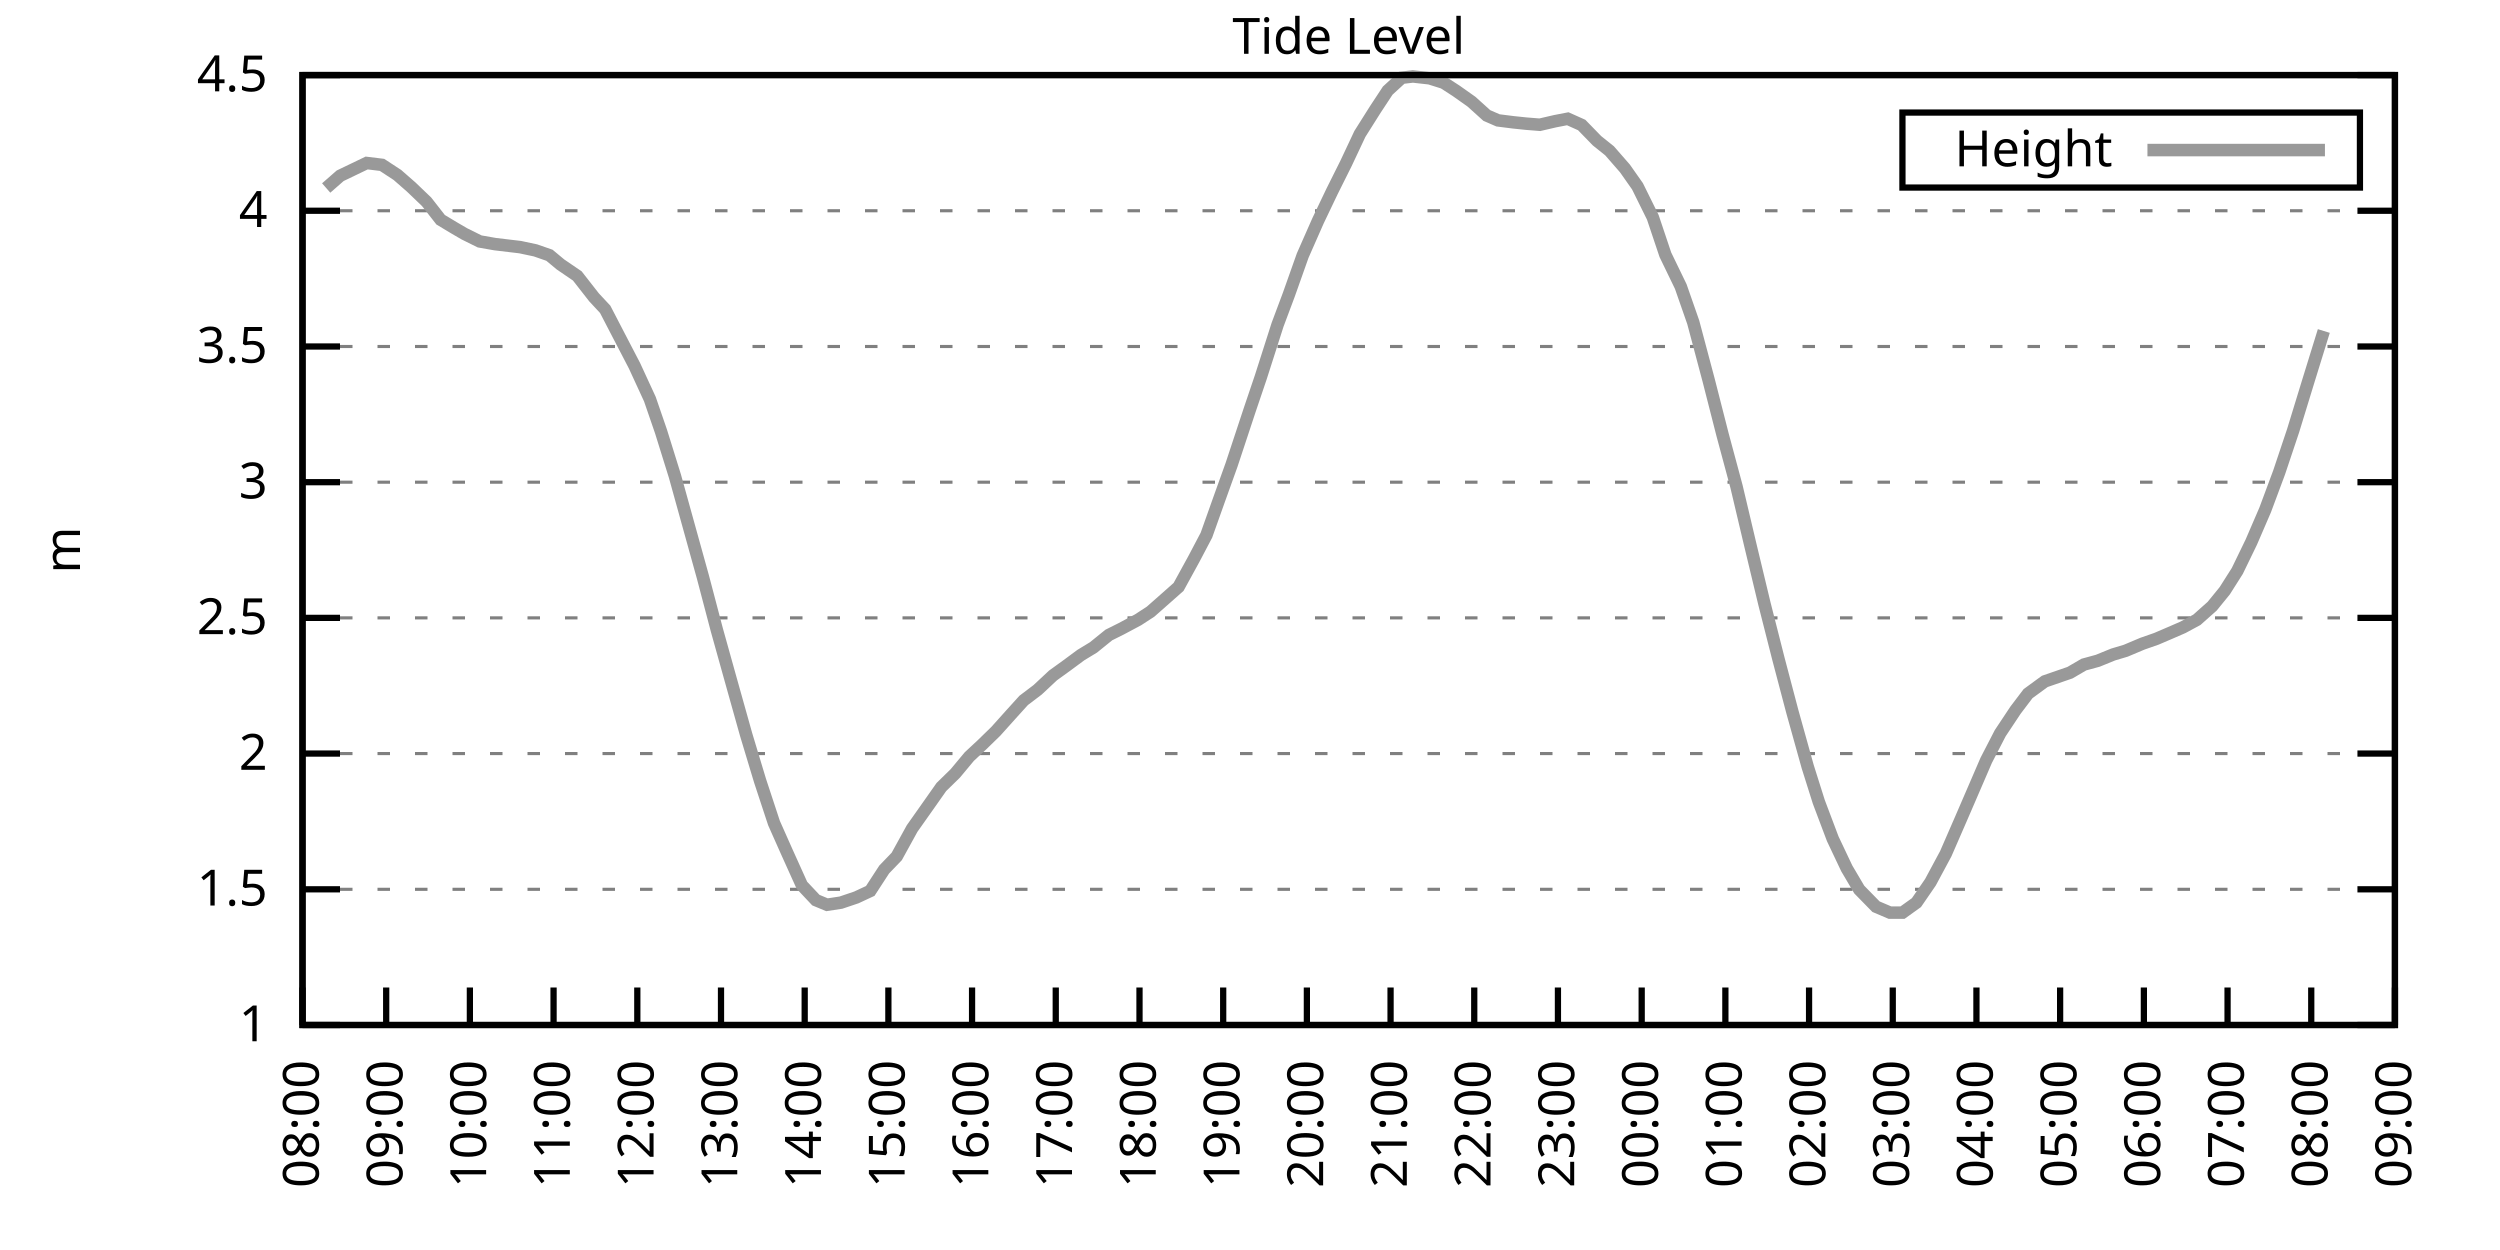
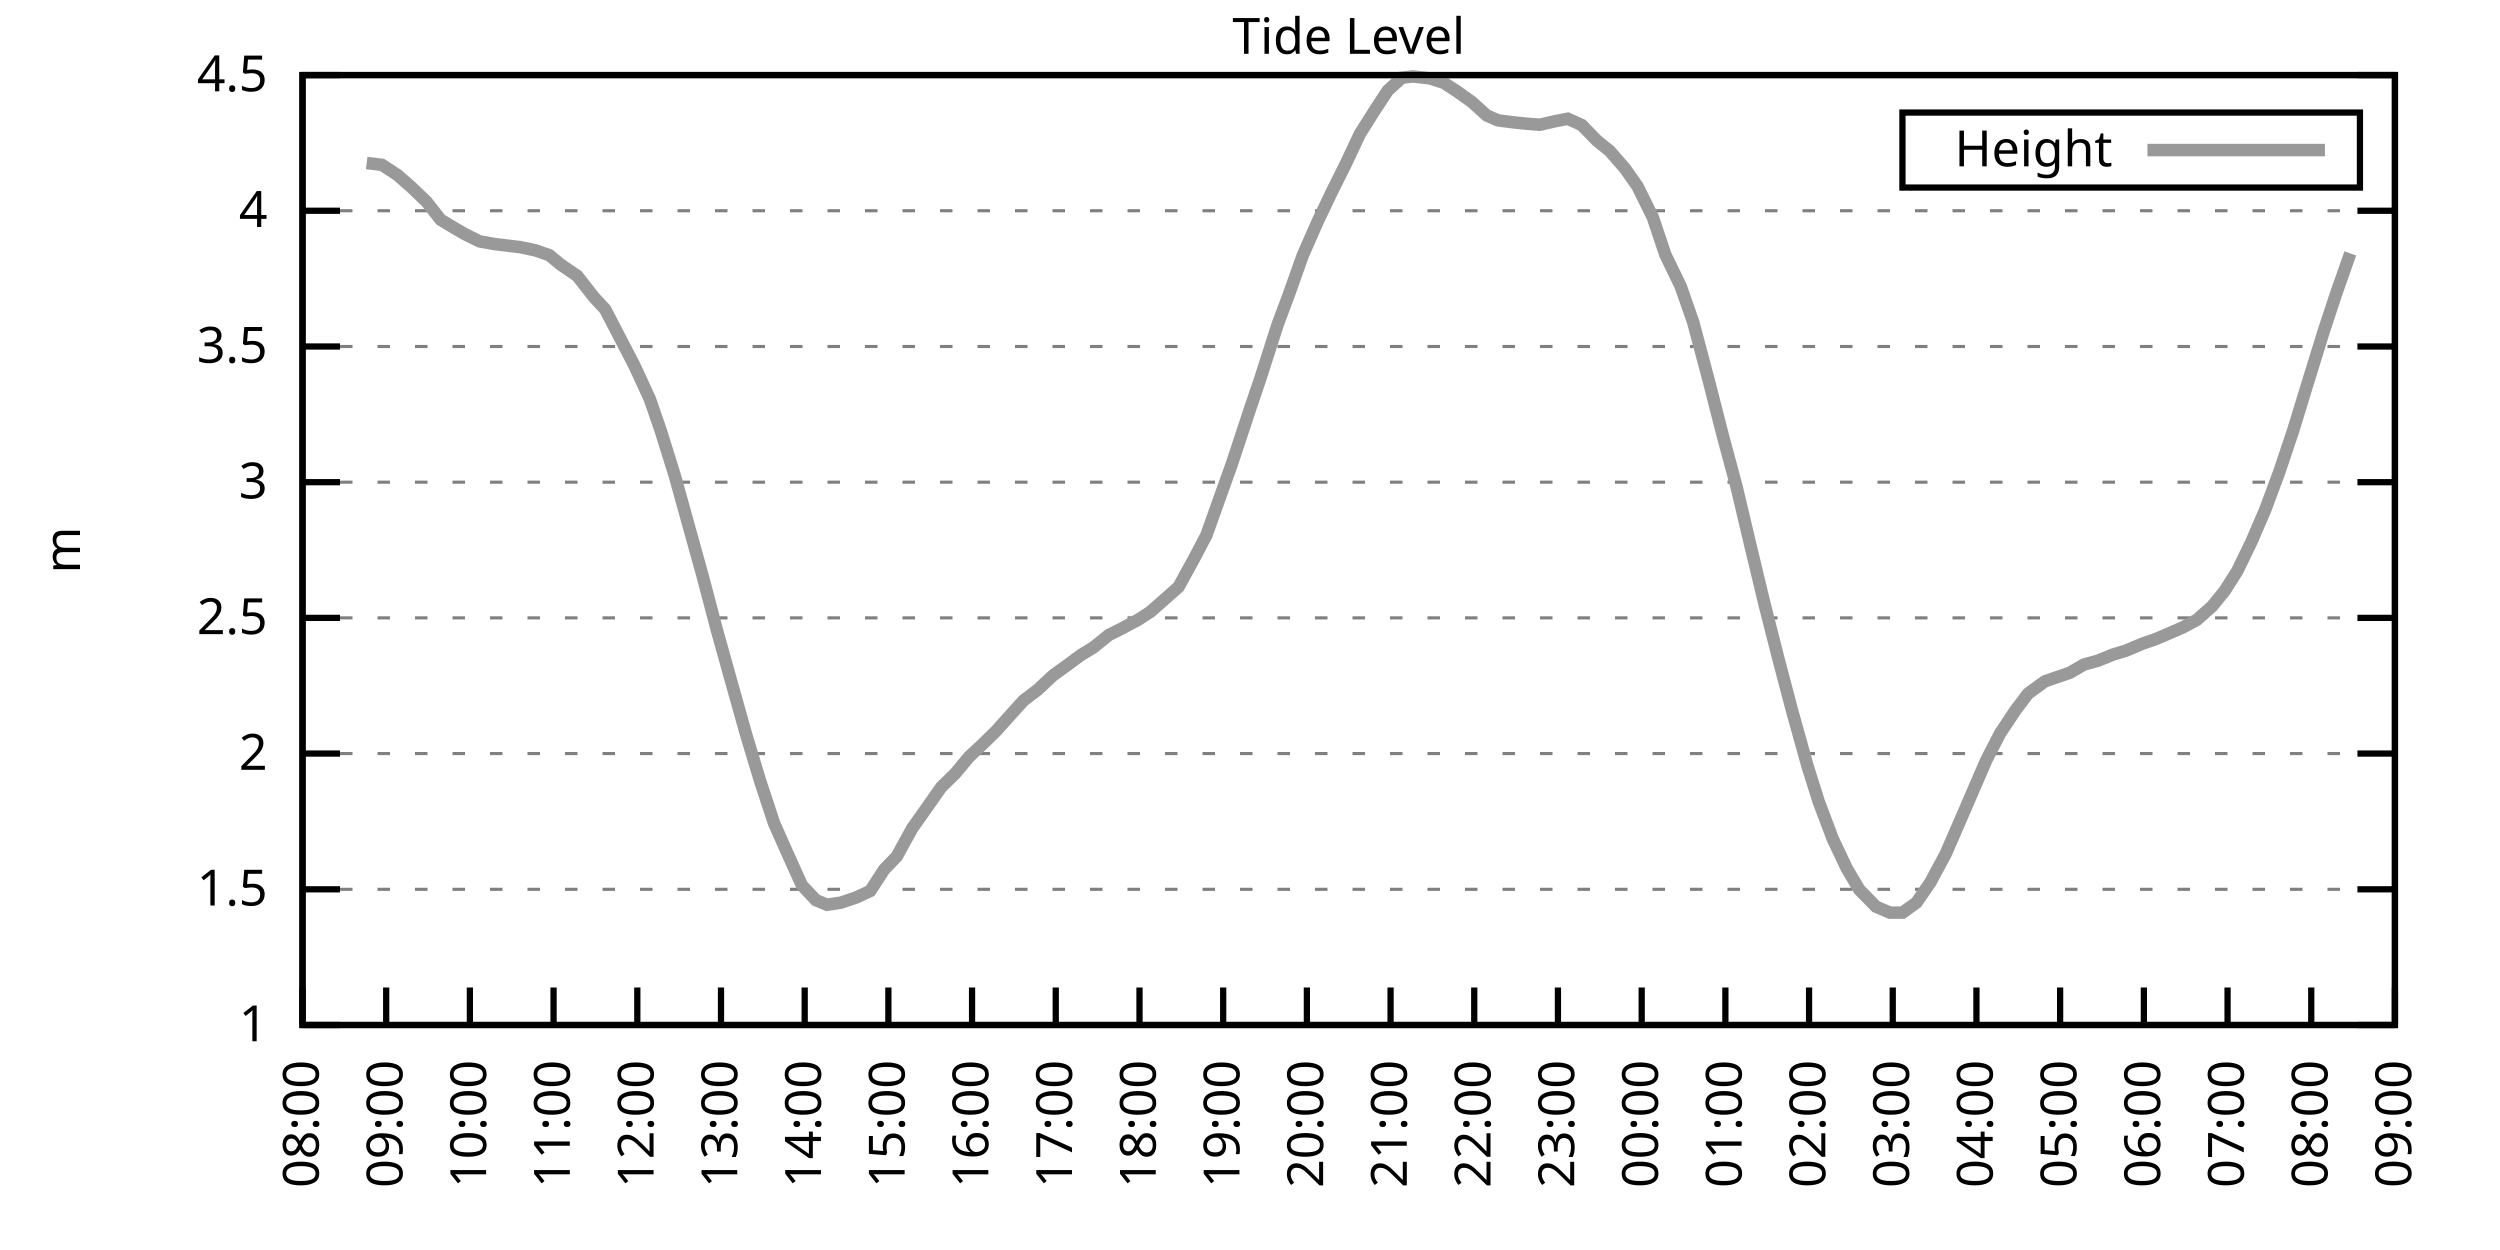
<svg xmlns="http://www.w3.org/2000/svg" xmlns:xlink="http://www.w3.org/1999/xlink" width="400" height="200" viewBox="0 0 400 200">
  <g id="gnuplot_canvas">
    <rect x="0" y="0" width="400" height="200" fill="none" />
    <defs>
      <circle id="gpDot" r="0.5" stroke-width="0.5" stroke="currentColor" />
      <path id="gpPt0" stroke-width="0.333" stroke="currentColor" d="M-1,0 h2 M0,-1 v2" />
      <path id="gpPt1" stroke-width="0.333" stroke="currentColor" d="M-1,-1 L1,1 M1,-1 L-1,1" />
      <path id="gpPt2" stroke-width="0.333" stroke="currentColor" d="M-1,0 L1,0 M0,-1 L0,1 M-1,-1 L1,1 M-1,1 L1,-1" />
      <rect id="gpPt3" stroke-width="0.333" stroke="currentColor" x="-1" y="-1" width="2" height="2" />
      <rect id="gpPt4" stroke-width="0.333" stroke="currentColor" fill="currentColor" x="-1" y="-1" width="2" height="2" />
      <circle id="gpPt5" stroke-width="0.333" stroke="currentColor" cx="0" cy="0" r="1" />
      <use xlink:href="#gpPt5" id="gpPt6" fill="currentColor" stroke="none" />
      <path id="gpPt7" stroke-width="0.333" stroke="currentColor" d="M0,-1.33 L-1.33,0.67 L1.33,0.67 z" />
      <use xlink:href="#gpPt7" id="gpPt8" fill="currentColor" stroke="none" />
      <use xlink:href="#gpPt7" id="gpPt9" stroke="currentColor" transform="rotate(180)" />
      <use xlink:href="#gpPt9" id="gpPt10" fill="currentColor" stroke="none" />
      <use xlink:href="#gpPt3" id="gpPt11" stroke="currentColor" transform="rotate(45)" />
      <use xlink:href="#gpPt11" id="gpPt12" fill="currentColor" stroke="none" />
      <path id="gpPt13" stroke-width="0.333" stroke="currentColor" d="M0,1.330 L1.265,0.411 L0.782,-1.067 L-0.782,-1.076 L-1.265,0.411 z" />
      <use xlink:href="#gpPt13" id="gpPt14" fill="currentColor" stroke="none" />
      <filter id="textbox" filterUnits="objectBoundingBox" x="0" y="0" height="1" width="1">
        <feFlood flood-color="white" flood-opacity="1" result="bgnd" />
        <feComposite in="SourceGraphic" in2="bgnd" operator="atop" />
      </filter>
      <filter id="greybox" filterUnits="objectBoundingBox" x="0" y="0" height="1" width="1">
        <feFlood flood-color="lightgrey" flood-opacity="1" result="grey" />
        <feComposite in="SourceGraphic" in2="grey" operator="atop" />
      </filter>
    </defs>
    <g fill="none" color="white" stroke="currentColor" stroke-width="1.00" stroke-linecap="butt" stroke-linejoin="miter">
</g>
    <g fill="none" color="black" stroke="currentColor" stroke-width="1.00" stroke-linecap="butt" stroke-linejoin="miter">
      <g stroke="none" shape-rendering="crispEdges">
        <polygon fill="rgb(255, 255, 255)" points="48.40,164.00 383.18,164.00 383.18,12.02 48.40,12.02 " />
      </g>
    </g>
    <g fill="none" color="black" stroke="currentColor" stroke-width="1.00" stroke-linecap="butt" stroke-linejoin="miter">
</g>
    <g fill="none" color="black" stroke="black" stroke-width="0.50" stroke-linecap="butt" stroke-linejoin="miter">
</g>
    <g fill="none" color="gray" stroke="currentColor" stroke-width="0.50" stroke-linecap="butt" stroke-linejoin="miter">
      <path stroke="gray" stroke-dasharray="2,4" class="gridline" d="M48.40,164.00 L383.19,164.00  " />
    </g>
    <g fill="none" color="gray" stroke="gray" stroke-width="1.00" stroke-linecap="butt" stroke-linejoin="miter">
</g>
    <g fill="none" color="black" stroke="currentColor" stroke-width="1.00" stroke-linecap="butt" stroke-linejoin="miter">
      <path stroke="black" d="M48.40,164.00 L54.40,164.00 M383.19,164.00 L377.19,164.00  " />
      <g transform="translate(42.80,166.60)" stroke="none" fill="black" font-family="Sans" font-size="8.00" text-anchor="end">
        <text>
          <tspan font-family="Sans"> 1</tspan>
        </text>
      </g>
    </g>
    <g fill="none" color="black" stroke="currentColor" stroke-width="1.00" stroke-linecap="butt" stroke-linejoin="miter">
</g>
    <g fill="none" color="black" stroke="black" stroke-width="0.50" stroke-linecap="butt" stroke-linejoin="miter">
</g>
    <g fill="none" color="gray" stroke="currentColor" stroke-width="0.50" stroke-linecap="butt" stroke-linejoin="miter">
      <path stroke="gray" stroke-dasharray="2,4" class="gridline" d="M48.40,142.29 L383.19,142.29  " />
    </g>
    <g fill="none" color="gray" stroke="gray" stroke-width="1.00" stroke-linecap="butt" stroke-linejoin="miter">
</g>
    <g fill="none" color="black" stroke="currentColor" stroke-width="1.00" stroke-linecap="butt" stroke-linejoin="miter">
      <path stroke="black" d="M48.40,142.29 L54.40,142.29 M383.19,142.29 L377.19,142.29  " />
      <g transform="translate(42.80,144.89)" stroke="none" fill="black" font-family="Sans" font-size="8.00" text-anchor="end">
        <text>
          <tspan font-family="Sans"> 1.5</tspan>
        </text>
      </g>
    </g>
    <g fill="none" color="black" stroke="currentColor" stroke-width="1.00" stroke-linecap="butt" stroke-linejoin="miter">
</g>
    <g fill="none" color="black" stroke="black" stroke-width="0.50" stroke-linecap="butt" stroke-linejoin="miter">
</g>
    <g fill="none" color="gray" stroke="currentColor" stroke-width="0.50" stroke-linecap="butt" stroke-linejoin="miter">
      <path stroke="gray" stroke-dasharray="2,4" class="gridline" d="M48.40,120.57 L383.19,120.57  " />
    </g>
    <g fill="none" color="gray" stroke="gray" stroke-width="1.00" stroke-linecap="butt" stroke-linejoin="miter">
</g>
    <g fill="none" color="black" stroke="currentColor" stroke-width="1.00" stroke-linecap="butt" stroke-linejoin="miter">
      <path stroke="black" d="M48.40,120.57 L54.40,120.57 M383.19,120.57 L377.19,120.57  " />
      <g transform="translate(42.80,123.17)" stroke="none" fill="black" font-family="Sans" font-size="8.00" text-anchor="end">
        <text>
          <tspan font-family="Sans"> 2</tspan>
        </text>
      </g>
    </g>
    <g fill="none" color="black" stroke="currentColor" stroke-width="1.00" stroke-linecap="butt" stroke-linejoin="miter">
</g>
    <g fill="none" color="black" stroke="black" stroke-width="0.50" stroke-linecap="butt" stroke-linejoin="miter">
</g>
    <g fill="none" color="gray" stroke="currentColor" stroke-width="0.50" stroke-linecap="butt" stroke-linejoin="miter">
      <path stroke="gray" stroke-dasharray="2,4" class="gridline" d="M48.40,98.86 L383.19,98.86  " />
    </g>
    <g fill="none" color="gray" stroke="gray" stroke-width="1.00" stroke-linecap="butt" stroke-linejoin="miter">
</g>
    <g fill="none" color="black" stroke="currentColor" stroke-width="1.00" stroke-linecap="butt" stroke-linejoin="miter">
      <path stroke="black" d="M48.40,98.86 L54.40,98.86 M383.19,98.86 L377.19,98.86  " />
      <g transform="translate(42.80,101.46)" stroke="none" fill="black" font-family="Sans" font-size="8.00" text-anchor="end">
        <text>
          <tspan font-family="Sans"> 2.5</tspan>
        </text>
      </g>
    </g>
    <g fill="none" color="black" stroke="currentColor" stroke-width="1.00" stroke-linecap="butt" stroke-linejoin="miter">
</g>
    <g fill="none" color="black" stroke="black" stroke-width="0.50" stroke-linecap="butt" stroke-linejoin="miter">
</g>
    <g fill="none" color="gray" stroke="currentColor" stroke-width="0.50" stroke-linecap="butt" stroke-linejoin="miter">
      <path stroke="gray" stroke-dasharray="2,4" class="gridline" d="M48.40,77.15 L383.19,77.15  " />
    </g>
    <g fill="none" color="gray" stroke="gray" stroke-width="1.00" stroke-linecap="butt" stroke-linejoin="miter">
</g>
    <g fill="none" color="black" stroke="currentColor" stroke-width="1.00" stroke-linecap="butt" stroke-linejoin="miter">
      <path stroke="black" d="M48.40,77.15 L54.40,77.15 M383.19,77.15 L377.19,77.15  " />
      <g transform="translate(42.80,79.75)" stroke="none" fill="black" font-family="Sans" font-size="8.00" text-anchor="end">
        <text>
          <tspan font-family="Sans"> 3</tspan>
        </text>
      </g>
    </g>
    <g fill="none" color="black" stroke="currentColor" stroke-width="1.00" stroke-linecap="butt" stroke-linejoin="miter">
</g>
    <g fill="none" color="black" stroke="black" stroke-width="0.50" stroke-linecap="butt" stroke-linejoin="miter">
</g>
    <g fill="none" color="gray" stroke="currentColor" stroke-width="0.50" stroke-linecap="butt" stroke-linejoin="miter">
      <path stroke="gray" stroke-dasharray="2,4" class="gridline" d="M48.40,55.44 L383.19,55.44  " />
    </g>
    <g fill="none" color="gray" stroke="gray" stroke-width="1.00" stroke-linecap="butt" stroke-linejoin="miter">
</g>
    <g fill="none" color="black" stroke="currentColor" stroke-width="1.00" stroke-linecap="butt" stroke-linejoin="miter">
      <path stroke="black" d="M48.40,55.44 L54.40,55.44 M383.19,55.44 L377.19,55.44  " />
      <g transform="translate(42.80,58.04)" stroke="none" fill="black" font-family="Sans" font-size="8.00" text-anchor="end">
        <text>
          <tspan font-family="Sans"> 3.5</tspan>
        </text>
      </g>
    </g>
    <g fill="none" color="black" stroke="currentColor" stroke-width="1.00" stroke-linecap="butt" stroke-linejoin="miter">
</g>
    <g fill="none" color="black" stroke="black" stroke-width="0.50" stroke-linecap="butt" stroke-linejoin="miter">
</g>
    <g fill="none" color="gray" stroke="currentColor" stroke-width="0.50" stroke-linecap="butt" stroke-linejoin="miter">
      <path stroke="gray" stroke-dasharray="2,4" class="gridline" d="M48.40,33.72 L383.19,33.72  " />
    </g>
    <g fill="none" color="gray" stroke="gray" stroke-width="1.00" stroke-linecap="butt" stroke-linejoin="miter">
</g>
    <g fill="none" color="black" stroke="currentColor" stroke-width="1.00" stroke-linecap="butt" stroke-linejoin="miter">
      <path stroke="black" d="M48.40,33.72 L54.40,33.72 M383.19,33.72 L377.19,33.72  " />
      <g transform="translate(42.80,36.32)" stroke="none" fill="black" font-family="Sans" font-size="8.00" text-anchor="end">
        <text>
          <tspan font-family="Sans"> 4</tspan>
        </text>
      </g>
    </g>
    <g fill="none" color="black" stroke="currentColor" stroke-width="1.00" stroke-linecap="butt" stroke-linejoin="miter">
</g>
    <g fill="none" color="black" stroke="black" stroke-width="0.50" stroke-linecap="butt" stroke-linejoin="miter">
</g>
    <g fill="none" color="gray" stroke="currentColor" stroke-width="0.50" stroke-linecap="butt" stroke-linejoin="miter">
      <path stroke="gray" stroke-dasharray="2,4" class="gridline" d="M48.40,12.01 L383.19,12.01  " />
    </g>
    <g fill="none" color="gray" stroke="gray" stroke-width="1.00" stroke-linecap="butt" stroke-linejoin="miter">
</g>
    <g fill="none" color="black" stroke="currentColor" stroke-width="1.00" stroke-linecap="butt" stroke-linejoin="miter">
      <path stroke="black" d="M48.40,12.01 L54.40,12.01 M383.19,12.01 L377.19,12.01  " />
      <g transform="translate(42.80,14.61)" stroke="none" fill="black" font-family="Sans" font-size="8.00" text-anchor="end">
        <text>
          <tspan font-family="Sans"> 4.5</tspan>
        </text>
      </g>
    </g>
    <g fill="none" color="black" stroke="currentColor" stroke-width="1.00" stroke-linecap="butt" stroke-linejoin="miter">
      <path stroke="black" d="M48.40,164.00 L48.40,158.00  " />
      <g transform="translate(51.00,169.60) rotate(270.00)" stroke="none" fill="black" font-family="Sans" font-size="8.00" text-anchor="end">
        <text>
          <tspan font-family="Sans">08:00</tspan>
        </text>
      </g>
    </g>
    <g fill="none" color="black" stroke="currentColor" stroke-width="1.00" stroke-linecap="butt" stroke-linejoin="miter">
      <path stroke="black" d="M61.79,164.00 L61.79,158.00  " />
      <g transform="translate(64.39,169.60) rotate(270.00)" stroke="none" fill="black" font-family="Sans" font-size="8.00" text-anchor="end">
        <text>
          <tspan font-family="Sans">09:00</tspan>
        </text>
      </g>
    </g>
    <g fill="none" color="black" stroke="currentColor" stroke-width="1.00" stroke-linecap="butt" stroke-linejoin="miter">
      <path stroke="black" d="M75.18,164.00 L75.18,158.00  " />
      <g transform="translate(77.78,169.60) rotate(270.00)" stroke="none" fill="black" font-family="Sans" font-size="8.00" text-anchor="end">
        <text>
          <tspan font-family="Sans">10:00</tspan>
        </text>
      </g>
    </g>
    <g fill="none" color="black" stroke="currentColor" stroke-width="1.00" stroke-linecap="butt" stroke-linejoin="miter">
      <path stroke="black" d="M88.57,164.00 L88.57,158.00  " />
      <g transform="translate(91.17,169.60) rotate(270.00)" stroke="none" fill="black" font-family="Sans" font-size="8.00" text-anchor="end">
        <text>
          <tspan font-family="Sans">11:00</tspan>
        </text>
      </g>
    </g>
    <g fill="none" color="black" stroke="currentColor" stroke-width="1.00" stroke-linecap="butt" stroke-linejoin="miter">
      <path stroke="black" d="M101.97,164.00 L101.97,158.00  " />
      <g transform="translate(104.57,169.60) rotate(270.00)" stroke="none" fill="black" font-family="Sans" font-size="8.00" text-anchor="end">
        <text>
          <tspan font-family="Sans">12:00</tspan>
        </text>
      </g>
    </g>
    <g fill="none" color="black" stroke="currentColor" stroke-width="1.00" stroke-linecap="butt" stroke-linejoin="miter">
      <path stroke="black" d="M115.36,164.00 L115.36,158.00  " />
      <g transform="translate(117.96,169.60) rotate(270.00)" stroke="none" fill="black" font-family="Sans" font-size="8.00" text-anchor="end">
        <text>
          <tspan font-family="Sans">13:00</tspan>
        </text>
      </g>
    </g>
    <g fill="none" color="black" stroke="currentColor" stroke-width="1.00" stroke-linecap="butt" stroke-linejoin="miter">
      <path stroke="black" d="M128.75,164.00 L128.75,158.00  " />
      <g transform="translate(131.35,169.60) rotate(270.00)" stroke="none" fill="black" font-family="Sans" font-size="8.00" text-anchor="end">
        <text>
          <tspan font-family="Sans">14:00</tspan>
        </text>
      </g>
    </g>
    <g fill="none" color="black" stroke="currentColor" stroke-width="1.00" stroke-linecap="butt" stroke-linejoin="miter">
      <path stroke="black" d="M142.14,164.00 L142.14,158.00  " />
      <g transform="translate(144.74,169.60) rotate(270.00)" stroke="none" fill="black" font-family="Sans" font-size="8.00" text-anchor="end">
        <text>
          <tspan font-family="Sans">15:00</tspan>
        </text>
      </g>
    </g>
    <g fill="none" color="black" stroke="currentColor" stroke-width="1.00" stroke-linecap="butt" stroke-linejoin="miter">
      <path stroke="black" d="M155.53,164.00 L155.53,158.00  " />
      <g transform="translate(158.13,169.60) rotate(270.00)" stroke="none" fill="black" font-family="Sans" font-size="8.00" text-anchor="end">
        <text>
          <tspan font-family="Sans">16:00</tspan>
        </text>
      </g>
    </g>
    <g fill="none" color="black" stroke="currentColor" stroke-width="1.00" stroke-linecap="butt" stroke-linejoin="miter">
      <path stroke="black" d="M168.92,164.00 L168.92,158.00  " />
      <g transform="translate(171.52,169.60) rotate(270.00)" stroke="none" fill="black" font-family="Sans" font-size="8.00" text-anchor="end">
        <text>
          <tspan font-family="Sans">17:00</tspan>
        </text>
      </g>
    </g>
    <g fill="none" color="black" stroke="currentColor" stroke-width="1.00" stroke-linecap="butt" stroke-linejoin="miter">
      <path stroke="black" d="M182.32,164.00 L182.32,158.00  " />
      <g transform="translate(184.92,169.60) rotate(270.00)" stroke="none" fill="black" font-family="Sans" font-size="8.00" text-anchor="end">
        <text>
          <tspan font-family="Sans">18:00</tspan>
        </text>
      </g>
    </g>
    <g fill="none" color="black" stroke="currentColor" stroke-width="1.00" stroke-linecap="butt" stroke-linejoin="miter">
      <path stroke="black" d="M195.71,164.00 L195.71,158.00  " />
      <g transform="translate(198.31,169.60) rotate(270.00)" stroke="none" fill="black" font-family="Sans" font-size="8.00" text-anchor="end">
        <text>
          <tspan font-family="Sans">19:00</tspan>
        </text>
      </g>
    </g>
    <g fill="none" color="black" stroke="currentColor" stroke-width="1.00" stroke-linecap="butt" stroke-linejoin="miter">
      <path stroke="black" d="M209.10,164.00 L209.10,158.00  " />
      <g transform="translate(211.70,169.60) rotate(270.00)" stroke="none" fill="black" font-family="Sans" font-size="8.00" text-anchor="end">
        <text>
          <tspan font-family="Sans">20:00</tspan>
        </text>
      </g>
    </g>
    <g fill="none" color="black" stroke="currentColor" stroke-width="1.00" stroke-linecap="butt" stroke-linejoin="miter">
      <path stroke="black" d="M222.49,164.00 L222.49,158.00  " />
      <g transform="translate(225.09,169.60) rotate(270.00)" stroke="none" fill="black" font-family="Sans" font-size="8.00" text-anchor="end">
        <text>
          <tspan font-family="Sans">21:00</tspan>
        </text>
      </g>
    </g>
    <g fill="none" color="black" stroke="currentColor" stroke-width="1.00" stroke-linecap="butt" stroke-linejoin="miter">
      <path stroke="black" d="M235.88,164.00 L235.88,158.00  " />
      <g transform="translate(238.48,169.60) rotate(270.00)" stroke="none" fill="black" font-family="Sans" font-size="8.00" text-anchor="end">
        <text>
          <tspan font-family="Sans">22:00</tspan>
        </text>
      </g>
    </g>
    <g fill="none" color="black" stroke="currentColor" stroke-width="1.00" stroke-linecap="butt" stroke-linejoin="miter">
      <path stroke="black" d="M249.27,164.00 L249.27,158.00  " />
      <g transform="translate(251.87,169.60) rotate(270.00)" stroke="none" fill="black" font-family="Sans" font-size="8.00" text-anchor="end">
        <text>
          <tspan font-family="Sans">23:00</tspan>
        </text>
      </g>
    </g>
    <g fill="none" color="black" stroke="currentColor" stroke-width="1.00" stroke-linecap="butt" stroke-linejoin="miter">
      <path stroke="black" d="M262.67,164.00 L262.67,158.00  " />
      <g transform="translate(265.27,169.60) rotate(270.00)" stroke="none" fill="black" font-family="Sans" font-size="8.00" text-anchor="end">
        <text>
          <tspan font-family="Sans">00:00</tspan>
        </text>
      </g>
    </g>
    <g fill="none" color="black" stroke="currentColor" stroke-width="1.00" stroke-linecap="butt" stroke-linejoin="miter">
      <path stroke="black" d="M276.06,164.00 L276.06,158.00  " />
      <g transform="translate(278.66,169.60) rotate(270.00)" stroke="none" fill="black" font-family="Sans" font-size="8.00" text-anchor="end">
        <text>
          <tspan font-family="Sans">01:00</tspan>
        </text>
      </g>
    </g>
    <g fill="none" color="black" stroke="currentColor" stroke-width="1.00" stroke-linecap="butt" stroke-linejoin="miter">
      <path stroke="black" d="M289.45,164.00 L289.45,158.00  " />
      <g transform="translate(292.05,169.60) rotate(270.00)" stroke="none" fill="black" font-family="Sans" font-size="8.00" text-anchor="end">
        <text>
          <tspan font-family="Sans">02:00</tspan>
        </text>
      </g>
    </g>
    <g fill="none" color="black" stroke="currentColor" stroke-width="1.00" stroke-linecap="butt" stroke-linejoin="miter">
      <path stroke="black" d="M302.84,164.00 L302.84,158.00  " />
      <g transform="translate(305.44,169.60) rotate(270.00)" stroke="none" fill="black" font-family="Sans" font-size="8.00" text-anchor="end">
        <text>
          <tspan font-family="Sans">03:00</tspan>
        </text>
      </g>
    </g>
    <g fill="none" color="black" stroke="currentColor" stroke-width="1.00" stroke-linecap="butt" stroke-linejoin="miter">
      <path stroke="black" d="M316.23,164.00 L316.23,158.00  " />
      <g transform="translate(318.83,169.60) rotate(270.00)" stroke="none" fill="black" font-family="Sans" font-size="8.00" text-anchor="end">
        <text>
          <tspan font-family="Sans">04:00</tspan>
        </text>
      </g>
    </g>
    <g fill="none" color="black" stroke="currentColor" stroke-width="1.00" stroke-linecap="butt" stroke-linejoin="miter">
      <path stroke="black" d="M329.62,164.00 L329.62,158.00  " />
      <g transform="translate(332.22,169.60) rotate(270.00)" stroke="none" fill="black" font-family="Sans" font-size="8.00" text-anchor="end">
        <text>
          <tspan font-family="Sans">05:00</tspan>
        </text>
      </g>
    </g>
    <g fill="none" color="black" stroke="currentColor" stroke-width="1.00" stroke-linecap="butt" stroke-linejoin="miter">
      <path stroke="black" d="M343.02,164.00 L343.02,158.00  " />
      <g transform="translate(345.62,169.60) rotate(270.00)" stroke="none" fill="black" font-family="Sans" font-size="8.00" text-anchor="end">
        <text>
          <tspan font-family="Sans">06:00</tspan>
        </text>
      </g>
    </g>
    <g fill="none" color="black" stroke="currentColor" stroke-width="1.00" stroke-linecap="butt" stroke-linejoin="miter">
      <path stroke="black" d="M356.41,164.00 L356.41,158.00  " />
      <g transform="translate(359.01,169.60) rotate(270.00)" stroke="none" fill="black" font-family="Sans" font-size="8.00" text-anchor="end">
        <text>
          <tspan font-family="Sans">07:00</tspan>
        </text>
      </g>
    </g>
    <g fill="none" color="black" stroke="currentColor" stroke-width="1.00" stroke-linecap="butt" stroke-linejoin="miter">
      <path stroke="black" d="M369.80,164.00 L369.80,158.00  " />
      <g transform="translate(372.40,169.60) rotate(270.00)" stroke="none" fill="black" font-family="Sans" font-size="8.00" text-anchor="end">
        <text>
          <tspan font-family="Sans">08:00</tspan>
        </text>
      </g>
    </g>
    <g fill="none" color="black" stroke="currentColor" stroke-width="1.00" stroke-linecap="butt" stroke-linejoin="miter">
      <path stroke="black" d="M383.19,164.00 L383.19,158.00  " />
      <g transform="translate(385.79,169.60) rotate(270.00)" stroke="none" fill="black" font-family="Sans" font-size="8.00" text-anchor="end">
        <text>
          <tspan font-family="Sans">09:00</tspan>
        </text>
      </g>
    </g>
    <g fill="none" color="black" stroke="currentColor" stroke-width="1.00" stroke-linecap="butt" stroke-linejoin="miter">
</g>
    <g fill="none" color="black" stroke="currentColor" stroke-width="1.00" stroke-linecap="butt" stroke-linejoin="miter">
      <path stroke="black" d="M48.40,12.01 L48.40,164.00 L383.19,164.00 L383.19,12.01 L48.40,12.01 Z  " />
    </g>
    <g fill="none" color="black" stroke="currentColor" stroke-width="1.00" stroke-linecap="butt" stroke-linejoin="miter">
</g>
    <g fill="none" color="black" stroke="currentColor" stroke-width="1.00" stroke-linecap="butt" stroke-linejoin="miter">
      <path stroke="black" d="M304.39,30.01 L304.39,18.01 L377.59,18.01 L377.59,30.01 L304.39,30.01 Z  " />
    </g>
    <g id="Tide_level_plot_1">
      <g fill="none" color="white" stroke="black" stroke-width="2.00" stroke-linecap="butt" stroke-linejoin="miter">
</g>
      <g fill="none" color="black" stroke="currentColor" stroke-width="2.00" stroke-linecap="butt" stroke-linejoin="miter">
        <g transform="translate(337.99,26.61)" stroke="none" fill="black" font-family="Sans" font-size="8.00" text-anchor="end">
          <text>
            <tspan font-family="Sans">Height</tspan>
          </text>
        </g>
      </g>
      <g fill="none" color="black" stroke="currentColor" stroke-width="2.00" stroke-linecap="butt" stroke-linejoin="miter">
-         <path stroke="rgb(153, 153, 153)" d="M343.59,24.01 L371.99,24.01 M52.19,30.08 L54.43,28.12 L58.67,26.08 L61.12,26.38 L63.58,27.99 L65.81,29.94   L68.26,32.29 L70.50,35.16 L72.73,36.50 L74.29,37.41 L76.75,38.63 L79.20,39.06 L83.22,39.54 L85.67,40.06   L87.91,40.84 L89.69,42.32 L92.37,44.15 L95.05,47.58 L96.83,49.49 L99.06,53.79 L101.52,58.52 L103.98,63.86   L105.76,69.03 L107.99,76.19 L110.22,84.23 L112.46,92.30 L114.69,100.77 L116.92,108.76 L119.38,117.53 L121.61,124.92   L123.84,131.69 L125.85,136.21 L128.30,141.64 L130.54,144.02 L132.32,144.76 L134.55,144.42 L137.01,143.59 L139.24,142.55   L141.47,139.12 L143.48,137.03 L145.94,132.56 L148.39,129.09 L150.62,125.92 L152.85,123.74 L155.09,121.05 L157.10,119.18   L159.33,117.01 L161.78,114.28 L163.79,112.06 L166.02,110.37 L168.48,108.07 L170.71,106.46 L172.94,104.81 L174.95,103.59   L177.41,101.60 L179.41,100.60 L182.09,99.17 L184.10,97.86 L186.56,95.69 L188.57,93.91 L191.02,89.44 L193.03,85.62   L195.04,79.97 L197.05,74.37 L199.95,65.60 L201.73,60.34 L204.41,51.96 L206.20,47.18 L208.43,40.89 L210.88,35.33   L213.12,30.64 L215.35,26.17 L217.58,21.43 L220.04,17.53 L222.04,14.49 L224.28,12.44 L226.06,12.23 L228.74,12.53   L230.97,13.23 L232.98,14.53 L235.44,16.27 L237.89,18.48 L239.68,19.26 L242.13,19.57 L244.14,19.78 L246.37,19.96   L248.83,19.39 L250.84,19.00 L253.07,20.00 L255.52,22.52 L257.53,24.13 L259.99,26.95 L262.00,29.81 L264.45,34.77   L266.46,40.76 L268.92,45.84 L270.92,51.57 L273.38,60.82 L275.61,69.55 L277.84,77.84 L280.07,87.27 L282.31,96.60   L284.54,105.38 L286.77,113.84 L289.23,122.66 L291.01,128.30 L293.24,134.21 L295.48,138.94 L297.48,142.33 L300.16,145.07   L302.39,146.02 L304.40,146.02 L306.63,144.42 L308.87,141.16 L311.32,136.60 L313.78,130.95 L315.56,126.83 L317.79,121.66   L320.03,117.32 L322.48,113.63 L324.49,110.98 L327.17,109.02 L331.19,107.63 L333.42,106.33 L335.65,105.72 L338.10,104.72   L340.11,104.12 L342.79,102.99 L345.02,102.21 L347.26,101.25 L349.26,100.38 L351.50,99.17 L353.95,96.99 L355.96,94.52   L357.97,91.35 L360.20,86.75 L362.43,81.58 L364.66,75.59 L366.90,68.90 L369.35,60.91 L371.81,52.96  " />
+         <path stroke="rgb(153, 153, 153)" d="M343.59,24.01 L371.99,24.01 M58.67,26.08 L61.12,26.38 L63.58,27.99 L65.81,29.94 L68.26,32.29 L70.50,35.16   L72.73,36.50 L74.29,37.41 L76.75,38.63 L79.20,39.06 L83.22,39.54 L85.67,40.06 L87.91,40.84 L89.69,42.32   L92.37,44.15 L95.05,47.58 L96.83,49.49 L99.06,53.79 L101.52,58.52 L103.98,63.86 L105.76,69.03 L107.99,76.19   L110.22,84.23 L112.46,92.30 L114.69,100.77 L116.92,108.76 L119.38,117.53 L121.61,124.92 L123.84,131.69 L125.85,136.21   L128.30,141.64 L130.54,144.02 L132.32,144.76 L134.55,144.42 L137.01,143.59 L139.24,142.55 L141.47,139.12 L143.48,137.03   L145.94,132.56 L148.39,129.09 L150.62,125.92 L152.85,123.74 L155.09,121.05 L157.10,119.18 L159.33,117.01 L161.78,114.28   L163.79,112.06 L166.02,110.37 L168.48,108.07 L170.71,106.46 L172.94,104.81 L174.95,103.59 L177.41,101.60 L179.41,100.60   L182.09,99.17 L184.10,97.86 L186.56,95.69 L188.57,93.91 L191.02,89.44 L193.03,85.62 L195.04,79.97 L197.05,74.37   L199.95,65.60 L201.73,60.34 L204.41,51.96 L206.20,47.18 L208.43,40.89 L210.88,35.33 L213.12,30.64 L215.35,26.17   L217.58,21.43 L220.04,17.53 L222.04,14.49 L224.28,12.44 L226.06,12.23 L228.74,12.53 L230.97,13.23 L232.98,14.53   L235.44,16.27 L237.89,18.48 L239.68,19.26 L242.13,19.57 L244.14,19.78 L246.37,19.96 L248.83,19.39 L250.84,19.00   L253.07,20.00 L255.52,22.52 L257.53,24.13 L259.99,26.95 L262.00,29.81 L264.45,34.77 L266.46,40.76 L268.92,45.84   L270.92,51.57 L273.38,60.82 L275.61,69.55 L277.84,77.84 L280.07,87.27 L282.31,96.60 L284.54,105.38 L286.77,113.84   L289.23,122.66 L291.01,128.30 L293.24,134.21 L295.48,138.94 L297.48,142.33 L300.16,145.07 L302.39,146.02 L304.40,146.02   L306.63,144.42 L308.87,141.16 L311.32,136.60 L313.78,130.95 L315.56,126.83 L317.79,121.66 L320.03,117.32 L322.48,113.63   L324.49,110.98 L327.17,109.02 L331.19,107.63 L333.42,106.33 L335.65,105.72 L338.10,104.72 L340.11,104.12 L342.79,102.99   L345.02,102.21 L347.26,101.25 L349.26,100.38 L351.50,99.17 L353.95,96.99 L355.96,94.52 L357.97,91.35 L360.20,86.75   L362.43,81.58 L364.66,75.59 L366.90,68.90 L369.35,60.91 L371.81,52.96 L373.82,46.88 L376.05,40.54  " />
      </g>
    </g>
    <g fill="none" color="black" stroke="currentColor" stroke-width="2.00" stroke-linecap="butt" stroke-linejoin="miter">
</g>
    <g fill="none" color="black" stroke="black" stroke-width="1.00" stroke-linecap="butt" stroke-linejoin="miter">
</g>
    <g fill="none" color="black" stroke="currentColor" stroke-width="1.00" stroke-linecap="butt" stroke-linejoin="miter">
      <path stroke="black" d="M48.40,12.01 L48.40,164.00 L383.19,164.00 L383.19,12.01 L48.40,12.01 Z  " />
      <g transform="translate(12.80,88.01) rotate(270.00)" stroke="none" fill="black" font-family="Sans" font-size="8.00" text-anchor="middle">
        <text>
          <tspan font-family="Sans">m</tspan>
        </text>
      </g>
    </g>
    <g fill="none" color="black" stroke="currentColor" stroke-width="1.00" stroke-linecap="butt" stroke-linejoin="miter">
</g>
    <g fill="none" color="black" stroke="currentColor" stroke-width="1.00" stroke-linecap="butt" stroke-linejoin="miter">
      <g transform="translate(215.79,8.61)" stroke="none" fill="black" font-family="Sans" font-size="8.00" text-anchor="middle">
        <text>
          <tspan font-family="Sans">Tide Level</tspan>
        </text>
      </g>
    </g>
    <g fill="none" color="black" stroke="currentColor" stroke-width="1.00" stroke-linecap="butt" stroke-linejoin="miter">
</g>
  </g>
</svg>
